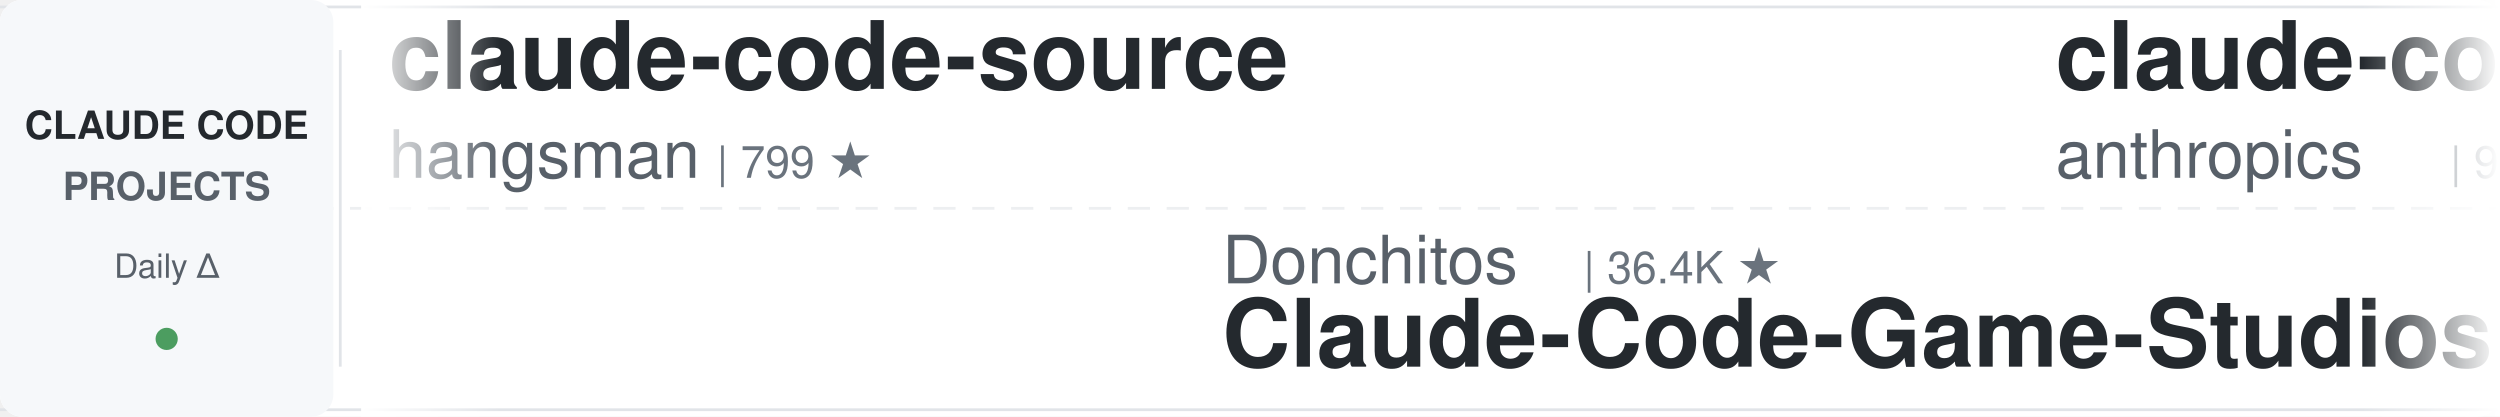
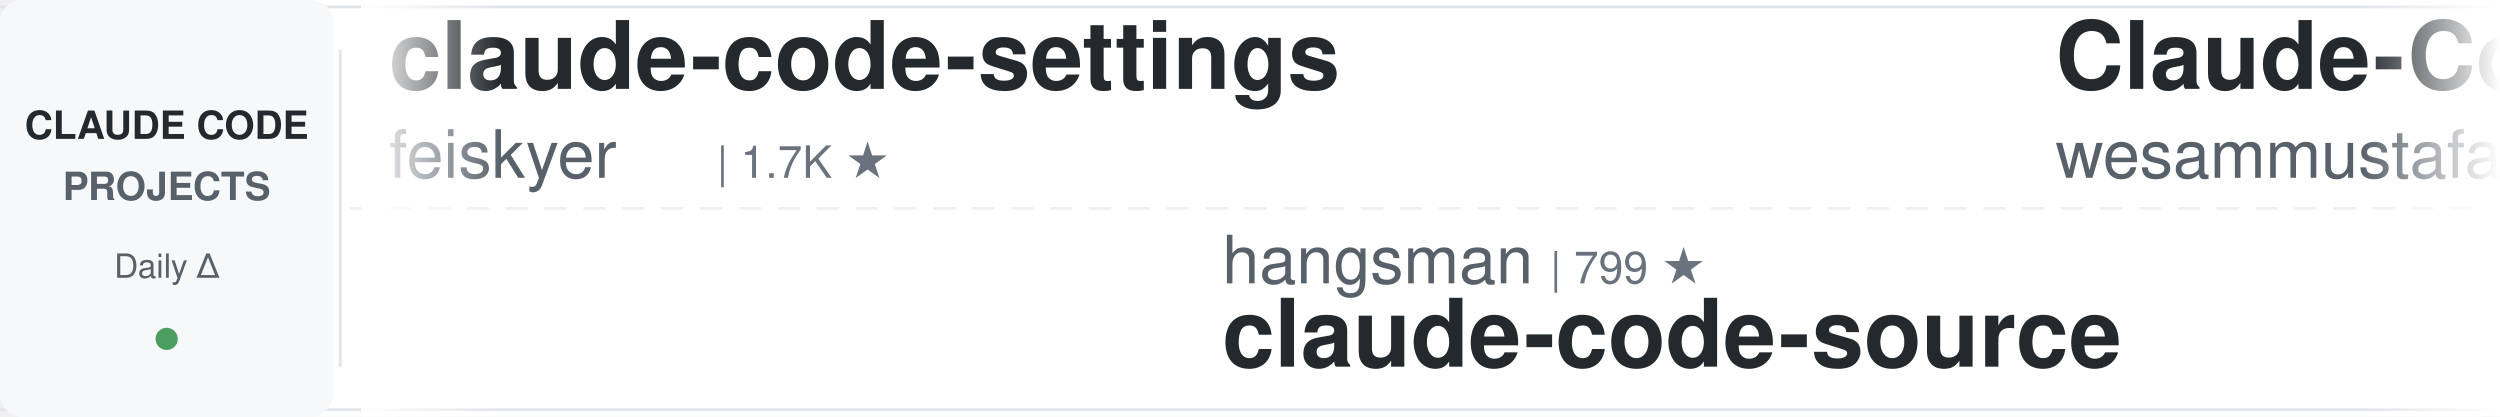
<svg xmlns="http://www.w3.org/2000/svg" width="900" height="150">
  <defs>
    <linearGradient id="leftFade" x1="0%" y1="0%" x2="100%" y2="0%">
      <stop offset="0%" style="stop-color:#ffffff;stop-opacity:1" />
      <stop offset="100%" style="stop-color:#ffffff;stop-opacity:0" />
    </linearGradient>
    <linearGradient id="rightFade" x1="0%" y1="0%" x2="100%" y2="0%">
      <stop offset="0%" style="stop-color:#ffffff;stop-opacity:0" />
      <stop offset="100%" style="stop-color:#ffffff;stop-opacity:1" />
    </linearGradient>
  </defs>
  <rect width="900" height="150" fill="#ffffff" rx="8" />
  <rect x="0" y="2" width="900" height="1" fill="#e1e4e8" />
  <rect x="0" y="147" width="900" height="1" fill="#e1e4e8" />
  <line x1="0" y1="75" x2="900" y2="75" stroke="#e1e4e8" stroke-width="1" stroke-dasharray="8 6" opacity="0.6" />
  <rect x="0" y="0" width="120" height="150" fill="#f6f8fa" rx="8" />
  <text x="60" y="50" font-family="-apple-system, BlinkMacSystemFont, 'Segoe UI', Helvetica, Arial, sans-serif" font-size="14" font-weight="600" fill="#24292e" text-anchor="middle">CLAUDE CODE</text>
  <text x="60" y="72" font-family="-apple-system, BlinkMacSystemFont, 'Segoe UI', Helvetica, Arial, sans-serif" font-size="14" font-weight="600" fill="#586069" text-anchor="middle">PROJECTS</text>
  <text x="60" y="100" font-family="-apple-system, BlinkMacSystemFont, 'Segoe UI', Helvetica, Arial, sans-serif" font-size="12" font-weight="500" fill="#586069" text-anchor="middle">Daily Δ</text>
  <circle cx="60" cy="122" r="4" fill="#22863a" opacity="0.8" />
  <rect x="122" y="18" width="1" height="114" fill="#e1e4e8" />
  <clipPath id="tickerClip">
    <rect x="130" y="0" width="770" height="150" />
  </clipPath>
  <g clip-path="url(#tickerClip)">
    <g id="tickerItems">
      <animateTransform attributeName="transform" attributeType="XML" type="translate" from="0 0" to="-3000 0" dur="54s" repeatCount="indefinite" />
      <g transform="translate(0, 0)">
-         <text x="140" y="32" font-family="-apple-system, BlinkMacSystemFont, 'Segoe UI', Helvetica, Arial, sans-serif" font-size="34" font-weight="600" fill="#24292e">claude-code-source</text>
-         <text x="140" y="64" font-family="-apple-system, BlinkMacSystemFont, 'Segoe UI', Helvetica, Arial, sans-serif" font-size="24" font-weight="400" fill="#586069">hangsman</text>
-         <text x="258" y="64" font-family="-apple-system, BlinkMacSystemFont, 'Segoe UI', Helvetica, Arial, sans-serif" font-size="16" font-weight="500" fill="#6a737d">| 799 ★</text>
+         <text x="140" y="32" font-family="-apple-system, BlinkMacSystemFont, 'Segoe UI', Helvetica, Arial, sans-serif" font-size="34" font-weight="600" fill="#24292e">claude-code-settings</text>
+         <text x="140" y="64" font-family="-apple-system, BlinkMacSystemFont, 'Segoe UI', Helvetica, Arial, sans-serif" font-size="24" font-weight="400" fill="#586069">feiskyer</text>
+         <text x="258" y="64" font-family="-apple-system, BlinkMacSystemFont, 'Segoe UI', Helvetica, Arial, sans-serif" font-size="16" font-weight="500" fill="#6a737d">| 1.7K ★</text>
      </g>
      <g transform="translate(300, 0)">
-         <text x="140" y="102" font-family="-apple-system, BlinkMacSystemFont, 'Segoe UI', Helvetica, Arial, sans-serif" font-size="24" font-weight="400" fill="#586069">Donchitos</text>
-         <text x="270" y="102" font-family="-apple-system, BlinkMacSystemFont, 'Segoe UI', Helvetica, Arial, sans-serif" font-size="16" font-weight="500" fill="#6a737d">| 36.4K ★</text>
-         <text x="140" y="132" font-family="-apple-system, BlinkMacSystemFont, 'Segoe UI', Helvetica, Arial, sans-serif" font-size="34" font-weight="600" fill="#24292e">Claude-Code-Game-Studios</text>
+         <text x="140" y="102" font-family="-apple-system, BlinkMacSystemFont, 'Segoe UI', Helvetica, Arial, sans-serif" font-size="24" font-weight="400" fill="#586069">hangsman</text>
+         <text x="258" y="102" font-family="-apple-system, BlinkMacSystemFont, 'Segoe UI', Helvetica, Arial, sans-serif" font-size="16" font-weight="500" fill="#6a737d">| 799 ★</text>
+         <text x="140" y="132" font-family="-apple-system, BlinkMacSystemFont, 'Segoe UI', Helvetica, Arial, sans-serif" font-size="34" font-weight="600" fill="#24292e">claude-code-source</text>
      </g>
      <g transform="translate(600, 0)">
-         <text x="140" y="32" font-family="-apple-system, BlinkMacSystemFont, 'Segoe UI', Helvetica, Arial, sans-serif" font-size="34" font-weight="600" fill="#24292e">claude-code-action</text>
-         <text x="140" y="64" font-family="-apple-system, BlinkMacSystemFont, 'Segoe UI', Helvetica, Arial, sans-serif" font-size="24" font-weight="400" fill="#586069">anthropics</text>
-         <text x="282" y="64" font-family="-apple-system, BlinkMacSystemFont, 'Segoe UI', Helvetica, Arial, sans-serif" font-size="16" font-weight="500" fill="#6a737d">| 9.8K ★</text>
+         <text x="140" y="32" font-family="-apple-system, BlinkMacSystemFont, 'Segoe UI', Helvetica, Arial, sans-serif" font-size="34" font-weight="600" fill="#24292e">Claude-Code-Quest</text>
+         <text x="140" y="64" font-family="-apple-system, BlinkMacSystemFont, 'Segoe UI', Helvetica, Arial, sans-serif" font-size="24" font-weight="400" fill="#586069">wesammustafa</text>
+         <text x="306" y="64" font-family="-apple-system, BlinkMacSystemFont, 'Segoe UI', Helvetica, Arial, sans-serif" font-size="16" font-weight="500" fill="#6a737d">| 3.6K ★</text>
      </g>
      <g transform="translate(900, 0)">
-         <text x="140" y="102" font-family="-apple-system, BlinkMacSystemFont, 'Segoe UI', Helvetica, Arial, sans-serif" font-size="24" font-weight="400" fill="#586069">Chachamaru127</text>
-         <text x="318" y="102" font-family="-apple-system, BlinkMacSystemFont, 'Segoe UI', Helvetica, Arial, sans-serif" font-size="16" font-weight="500" fill="#6a737d">| 3.2K ★</text>
-         <text x="140" y="132" font-family="-apple-system, BlinkMacSystemFont, 'Segoe UI', Helvetica, Arial, sans-serif" font-size="34" font-weight="600" fill="#24292e">claude-code-harness</text>
+         <text x="140" y="102" font-family="-apple-system, BlinkMacSystemFont, 'Segoe UI', Helvetica, Arial, sans-serif" font-size="24" font-weight="400" fill="#586069">Pimzino</text>
+         <text x="246" y="102" font-family="-apple-system, BlinkMacSystemFont, 'Segoe UI', Helvetica, Arial, sans-serif" font-size="16" font-weight="500" fill="#6a737d">| 3.9K ★</text>
+         <text x="140" y="132" font-family="-apple-system, BlinkMacSystemFont, 'Segoe UI', Helvetica, Arial, sans-serif" font-size="34" font-weight="600" fill="#24292e">claude-code-spec-workflo...</text>
      </g>
      <g transform="translate(1200, 0)">
-         <text x="140" y="32" font-family="-apple-system, BlinkMacSystemFont, 'Segoe UI', Helvetica, Arial, sans-serif" font-size="34" font-weight="600" fill="#24292e">claude-code-workflows</text>
-         <text x="140" y="64" font-family="-apple-system, BlinkMacSystemFont, 'Segoe UI', Helvetica, Arial, sans-serif" font-size="24" font-weight="400" fill="#586069">OneRedOak</text>
-         <text x="270" y="64" font-family="-apple-system, BlinkMacSystemFont, 'Segoe UI', Helvetica, Arial, sans-serif" font-size="16" font-weight="500" fill="#6a737d">| 3.9K ★</text>
+         <text x="140" y="32" font-family="-apple-system, BlinkMacSystemFont, 'Segoe UI', Helvetica, Arial, sans-serif" font-size="34" font-weight="600" fill="#24292e">claude-code-hooks-master...</text>
+         <text x="140" y="64" font-family="-apple-system, BlinkMacSystemFont, 'Segoe UI', Helvetica, Arial, sans-serif" font-size="24" font-weight="400" fill="#586069">disler</text>
+         <text x="234" y="64" font-family="-apple-system, BlinkMacSystemFont, 'Segoe UI', Helvetica, Arial, sans-serif" font-size="16" font-weight="500" fill="#6a737d">| 4.0K ★</text>
      </g>
      <g transform="translate(1500, 0)">
-         <text x="140" y="102" font-family="-apple-system, BlinkMacSystemFont, 'Segoe UI', Helvetica, Arial, sans-serif" font-size="24" font-weight="400" fill="#586069">edmund-io</text>
-         <text x="270" y="102" font-family="-apple-system, BlinkMacSystemFont, 'Segoe UI', Helvetica, Arial, sans-serif" font-size="16" font-weight="500" fill="#6a737d">| 1.5K ★</text>
-         <text x="140" y="132" font-family="-apple-system, BlinkMacSystemFont, 'Segoe UI', Helvetica, Arial, sans-serif" font-size="34" font-weight="600" fill="#24292e">edmunds-claude-code</text>
+         <text x="140" y="102" font-family="-apple-system, BlinkMacSystemFont, 'Segoe UI', Helvetica, Arial, sans-serif" font-size="24" font-weight="400" fill="#586069">ccplugins</text>
+         <text x="270" y="102" font-family="-apple-system, BlinkMacSystemFont, 'Segoe UI', Helvetica, Arial, sans-serif" font-size="16" font-weight="500" fill="#6a737d">| 998 ★</text>
+         <text x="140" y="132" font-family="-apple-system, BlinkMacSystemFont, 'Segoe UI', Helvetica, Arial, sans-serif" font-size="34" font-weight="600" fill="#24292e">awesome-claude-code-plug...</text>
      </g>
      <g transform="translate(1800, 0)">
-         <text x="140" y="32" font-family="-apple-system, BlinkMacSystemFont, 'Segoe UI', Helvetica, Arial, sans-serif" font-size="34" font-weight="600" fill="#24292e">claude-code-guide</text>
-         <text x="140" y="64" font-family="-apple-system, BlinkMacSystemFont, 'Segoe UI', Helvetica, Arial, sans-serif" font-size="24" font-weight="400" fill="#586069">zebbern</text>
-         <text x="246" y="64" font-family="-apple-system, BlinkMacSystemFont, 'Segoe UI', Helvetica, Arial, sans-serif" font-size="16" font-weight="500" fill="#6a737d">| 4.7K ★</text>
+         <text x="140" y="32" font-family="-apple-system, BlinkMacSystemFont, 'Segoe UI', Helvetica, Arial, sans-serif" font-size="34" font-weight="600" fill="#24292e">claude-code-skills</text>
+         <text x="140" y="64" font-family="-apple-system, BlinkMacSystemFont, 'Segoe UI', Helvetica, Arial, sans-serif" font-size="24" font-weight="400" fill="#586069">daymade</text>
+         <text x="246" y="64" font-family="-apple-system, BlinkMacSystemFont, 'Segoe UI', Helvetica, Arial, sans-serif" font-size="16" font-weight="500" fill="#6a737d">| 1.5K ★</text>
      </g>
      <g transform="translate(2100, 0)">
-         <text x="140" y="102" font-family="-apple-system, BlinkMacSystemFont, 'Segoe UI', Helvetica, Arial, sans-serif" font-size="24" font-weight="400" fill="#586069">disler</text>
-         <text x="234" y="102" font-family="-apple-system, BlinkMacSystemFont, 'Segoe UI', Helvetica, Arial, sans-serif" font-size="16" font-weight="500" fill="#6a737d">| 1.7K ★</text>
-         <text x="140" y="132" font-family="-apple-system, BlinkMacSystemFont, 'Segoe UI', Helvetica, Arial, sans-serif" font-size="34" font-weight="600" fill="#24292e">pi-vs-claude-code</text>
+         <text x="140" y="102" font-family="-apple-system, BlinkMacSystemFont, 'Segoe UI', Helvetica, Arial, sans-serif" font-size="24" font-weight="400" fill="#586069">diet103</text>
+         <text x="246" y="102" font-family="-apple-system, BlinkMacSystemFont, 'Segoe UI', Helvetica, Arial, sans-serif" font-size="16" font-weight="500" fill="#6a737d">| 10.0K ★</text>
+         <text x="140" y="132" font-family="-apple-system, BlinkMacSystemFont, 'Segoe UI', Helvetica, Arial, sans-serif" font-size="34" font-weight="600" fill="#24292e">claude-code-infrastructu...</text>
      </g>
      <g transform="translate(2400, 0)">
-         <text x="140" y="32" font-family="-apple-system, BlinkMacSystemFont, 'Segoe UI', Helvetica, Arial, sans-serif" font-size="34" font-weight="600" fill="#24292e">claude-code-telegram</text>
-         <text x="140" y="64" font-family="-apple-system, BlinkMacSystemFont, 'Segoe UI', Helvetica, Arial, sans-serif" font-size="24" font-weight="400" fill="#586069">overwirehq</text>
-         <text x="282" y="64" font-family="-apple-system, BlinkMacSystemFont, 'Segoe UI', Helvetica, Arial, sans-serif" font-size="16" font-weight="500" fill="#6a737d">| 2.8K ★</text>
+         <text x="140" y="32" font-family="-apple-system, BlinkMacSystemFont, 'Segoe UI', Helvetica, Arial, sans-serif" font-size="34" font-weight="600" fill="#24292e">awesome-claude-code-tool...</text>
+         <text x="140" y="64" font-family="-apple-system, BlinkMacSystemFont, 'Segoe UI', Helvetica, Arial, sans-serif" font-size="24" font-weight="400" fill="#586069">rohitg00</text>
+         <text x="258" y="64" font-family="-apple-system, BlinkMacSystemFont, 'Segoe UI', Helvetica, Arial, sans-serif" font-size="16" font-weight="500" fill="#6a737d">| 2.8K ★</text>
      </g>
      <g transform="translate(2700, 0)">
-         <text x="140" y="102" font-family="-apple-system, BlinkMacSystemFont, 'Segoe UI', Helvetica, Arial, sans-serif" font-size="24" font-weight="400" fill="#586069">andrew-kramer-inno</text>
-         <text x="378" y="102" font-family="-apple-system, BlinkMacSystemFont, 'Segoe UI', Helvetica, Arial, sans-serif" font-size="16" font-weight="500" fill="#6a737d">| 595 ★</text>
-         <text x="140" y="132" font-family="-apple-system, BlinkMacSystemFont, 'Segoe UI', Helvetica, Arial, sans-serif" font-size="34" font-weight="600" fill="#24292e">claude-code-source-build</text>
+         <text x="140" y="102" font-family="-apple-system, BlinkMacSystemFont, 'Segoe UI', Helvetica, Arial, sans-serif" font-size="24" font-weight="400" fill="#586069">lorryjovens-hub</text>
+         <text x="342" y="102" font-family="-apple-system, BlinkMacSystemFont, 'Segoe UI', Helvetica, Arial, sans-serif" font-size="16" font-weight="500" fill="#6a737d">| 1.7K ★</text>
+         <text x="140" y="132" font-family="-apple-system, BlinkMacSystemFont, 'Segoe UI', Helvetica, Arial, sans-serif" font-size="34" font-weight="600" fill="#24292e">claude-code-rust</text>
      </g>
      <g transform="translate(3000, 0)">
-         <text x="140" y="32" font-family="-apple-system, BlinkMacSystemFont, 'Segoe UI', Helvetica, Arial, sans-serif" font-size="34" font-weight="600" fill="#24292e">claude-code-source</text>
-         <text x="140" y="64" font-family="-apple-system, BlinkMacSystemFont, 'Segoe UI', Helvetica, Arial, sans-serif" font-size="24" font-weight="400" fill="#586069">hangsman</text>
-         <text x="258" y="64" font-family="-apple-system, BlinkMacSystemFont, 'Segoe UI', Helvetica, Arial, sans-serif" font-size="16" font-weight="500" fill="#6a737d">| 799 ★</text>
+         <text x="140" y="32" font-family="-apple-system, BlinkMacSystemFont, 'Segoe UI', Helvetica, Arial, sans-serif" font-size="34" font-weight="600" fill="#24292e">claude-code-settings</text>
+         <text x="140" y="64" font-family="-apple-system, BlinkMacSystemFont, 'Segoe UI', Helvetica, Arial, sans-serif" font-size="24" font-weight="400" fill="#586069">feiskyer</text>
+         <text x="258" y="64" font-family="-apple-system, BlinkMacSystemFont, 'Segoe UI', Helvetica, Arial, sans-serif" font-size="16" font-weight="500" fill="#6a737d">| 1.7K ★</text>
      </g>
      <g transform="translate(3300, 0)">
-         <text x="140" y="102" font-family="-apple-system, BlinkMacSystemFont, 'Segoe UI', Helvetica, Arial, sans-serif" font-size="24" font-weight="400" fill="#586069">Donchitos</text>
-         <text x="270" y="102" font-family="-apple-system, BlinkMacSystemFont, 'Segoe UI', Helvetica, Arial, sans-serif" font-size="16" font-weight="500" fill="#6a737d">| 36.4K ★</text>
-         <text x="140" y="132" font-family="-apple-system, BlinkMacSystemFont, 'Segoe UI', Helvetica, Arial, sans-serif" font-size="34" font-weight="600" fill="#24292e">Claude-Code-Game-Studios</text>
+         <text x="140" y="102" font-family="-apple-system, BlinkMacSystemFont, 'Segoe UI', Helvetica, Arial, sans-serif" font-size="24" font-weight="400" fill="#586069">hangsman</text>
+         <text x="258" y="102" font-family="-apple-system, BlinkMacSystemFont, 'Segoe UI', Helvetica, Arial, sans-serif" font-size="16" font-weight="500" fill="#6a737d">| 799 ★</text>
+         <text x="140" y="132" font-family="-apple-system, BlinkMacSystemFont, 'Segoe UI', Helvetica, Arial, sans-serif" font-size="34" font-weight="600" fill="#24292e">claude-code-source</text>
      </g>
      <g transform="translate(3600, 0)">
-         <text x="140" y="32" font-family="-apple-system, BlinkMacSystemFont, 'Segoe UI', Helvetica, Arial, sans-serif" font-size="34" font-weight="600" fill="#24292e">claude-code-action</text>
-         <text x="140" y="64" font-family="-apple-system, BlinkMacSystemFont, 'Segoe UI', Helvetica, Arial, sans-serif" font-size="24" font-weight="400" fill="#586069">anthropics</text>
-         <text x="282" y="64" font-family="-apple-system, BlinkMacSystemFont, 'Segoe UI', Helvetica, Arial, sans-serif" font-size="16" font-weight="500" fill="#6a737d">| 9.8K ★</text>
+         <text x="140" y="32" font-family="-apple-system, BlinkMacSystemFont, 'Segoe UI', Helvetica, Arial, sans-serif" font-size="34" font-weight="600" fill="#24292e">Claude-Code-Quest</text>
+         <text x="140" y="64" font-family="-apple-system, BlinkMacSystemFont, 'Segoe UI', Helvetica, Arial, sans-serif" font-size="24" font-weight="400" fill="#586069">wesammustafa</text>
+         <text x="306" y="64" font-family="-apple-system, BlinkMacSystemFont, 'Segoe UI', Helvetica, Arial, sans-serif" font-size="16" font-weight="500" fill="#6a737d">| 3.6K ★</text>
      </g>
      <g transform="translate(3900, 0)">
-         <text x="140" y="102" font-family="-apple-system, BlinkMacSystemFont, 'Segoe UI', Helvetica, Arial, sans-serif" font-size="24" font-weight="400" fill="#586069">Chachamaru127</text>
-         <text x="318" y="102" font-family="-apple-system, BlinkMacSystemFont, 'Segoe UI', Helvetica, Arial, sans-serif" font-size="16" font-weight="500" fill="#6a737d">| 3.2K ★</text>
-         <text x="140" y="132" font-family="-apple-system, BlinkMacSystemFont, 'Segoe UI', Helvetica, Arial, sans-serif" font-size="34" font-weight="600" fill="#24292e">claude-code-harness</text>
+         <text x="140" y="102" font-family="-apple-system, BlinkMacSystemFont, 'Segoe UI', Helvetica, Arial, sans-serif" font-size="24" font-weight="400" fill="#586069">Pimzino</text>
+         <text x="246" y="102" font-family="-apple-system, BlinkMacSystemFont, 'Segoe UI', Helvetica, Arial, sans-serif" font-size="16" font-weight="500" fill="#6a737d">| 3.9K ★</text>
+         <text x="140" y="132" font-family="-apple-system, BlinkMacSystemFont, 'Segoe UI', Helvetica, Arial, sans-serif" font-size="34" font-weight="600" fill="#24292e">claude-code-spec-workflo...</text>
      </g>
    </g>
  </g>
  <rect x="130" y="0" width="50" height="150" fill="url(#leftFade)" />
  <rect x="850" y="0" width="50" height="150" fill="url(#rightFade)" />
</svg>
